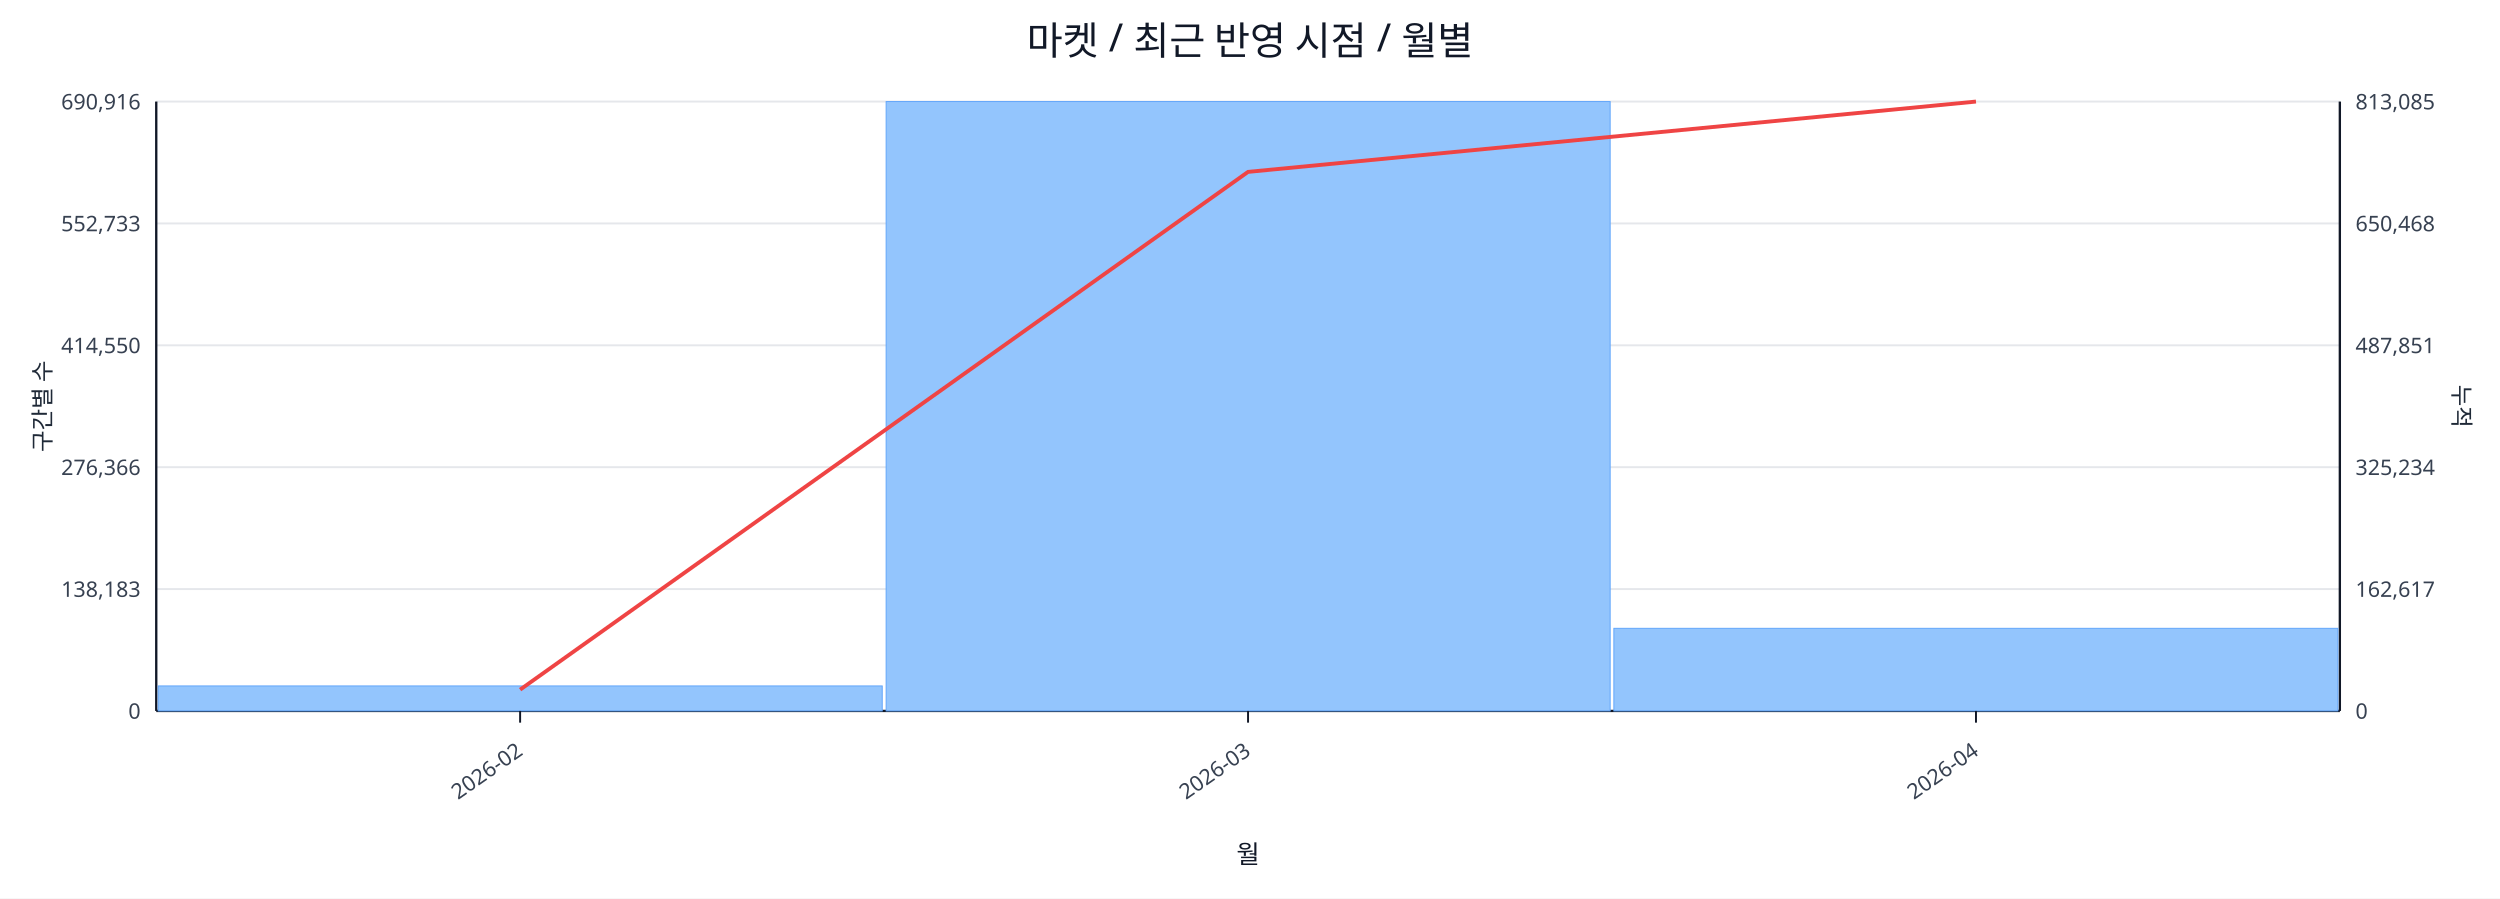
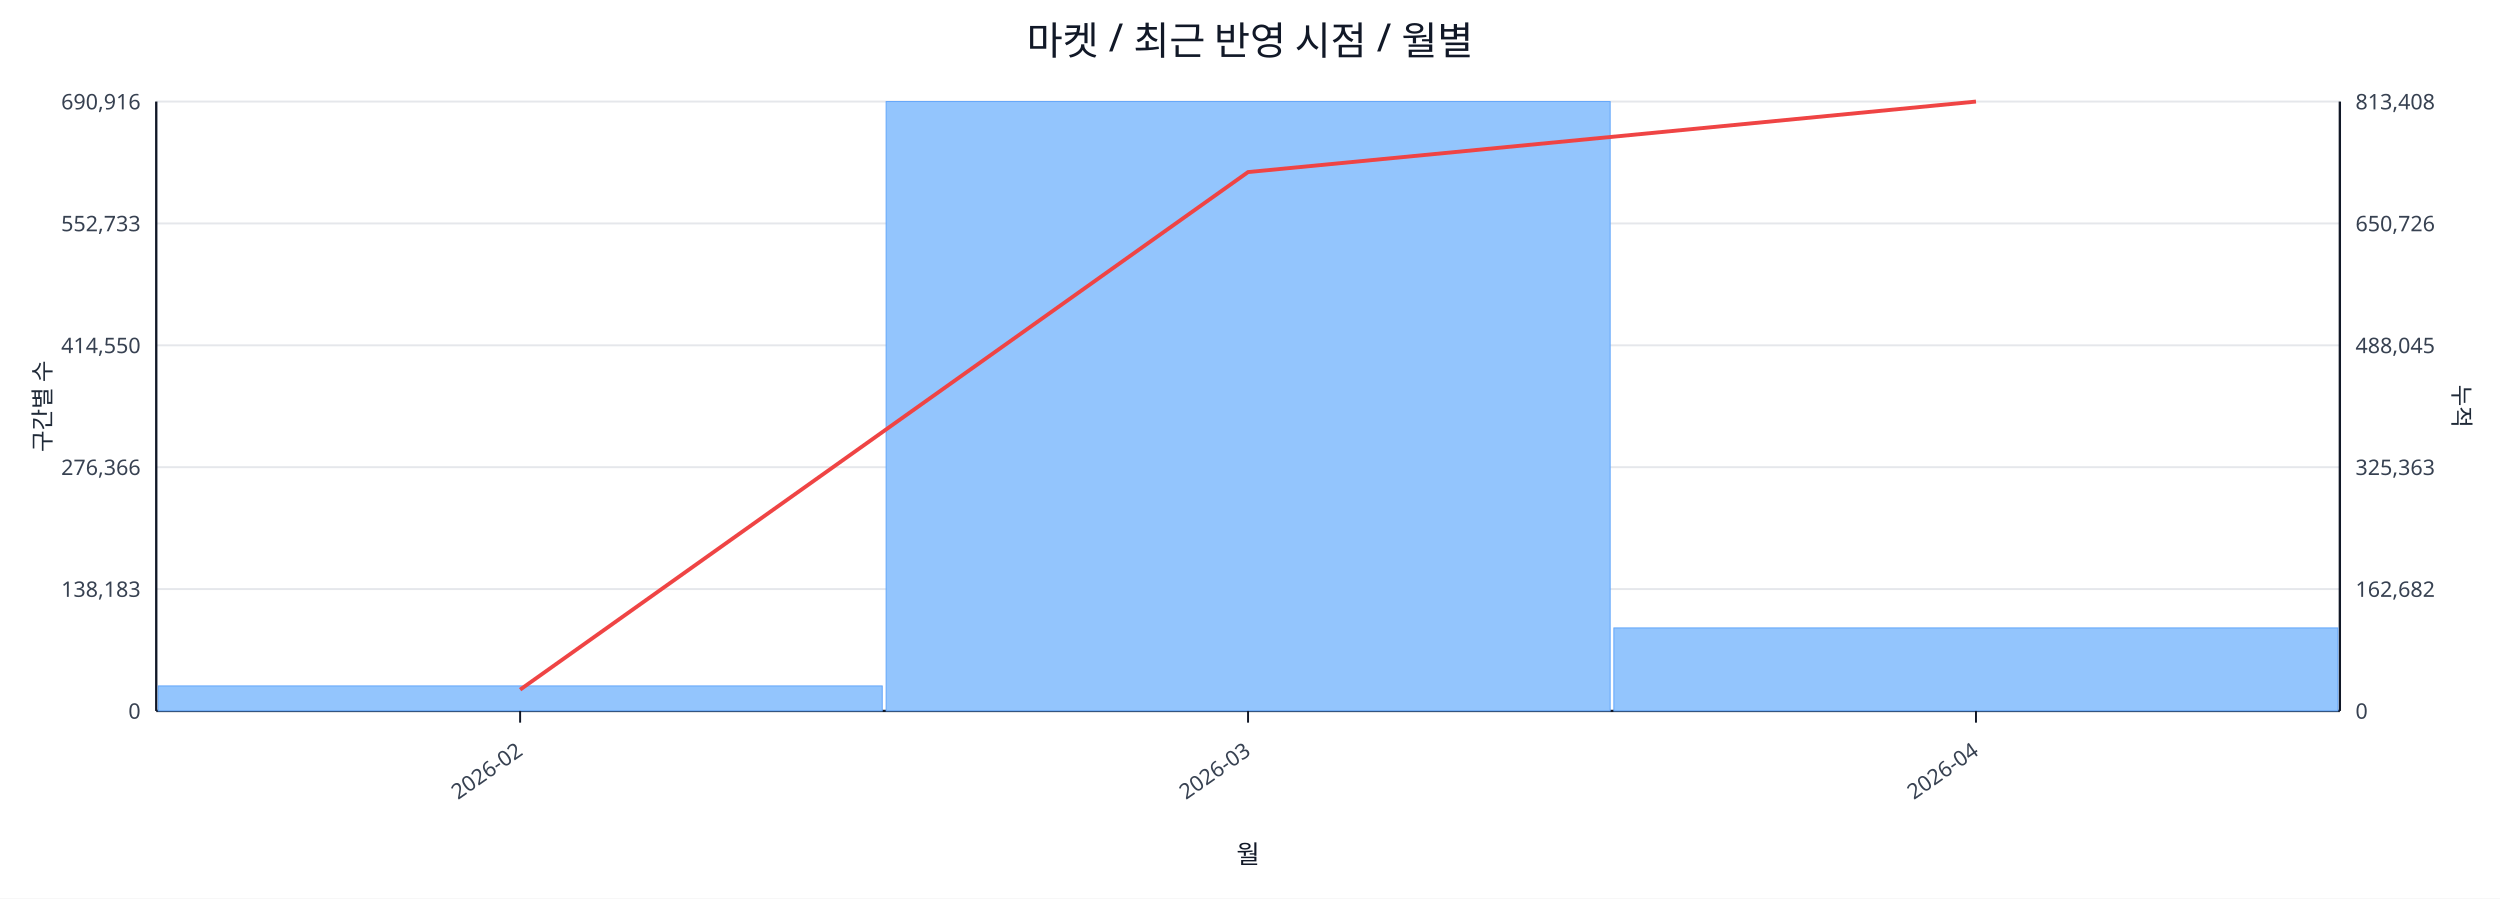
<svg xmlns="http://www.w3.org/2000/svg" width="1280" height="460" viewBox="0 0 1280 460">
  <rect x="0" y="0" width="100%" height="100%" fill="#ffffff" />
  <text x="640.0" y="28" font-size="20" text-anchor="middle" font-family="sans-serif" fill="#111827">마켓 / 최근 반영 시점 / 월별</text>
  <line x1="80.0" y1="52.0" x2="1198.0" y2="52.0" stroke="#e5e7eb" stroke-width="1" />
  <text x="72.0" y="56.0" font-size="11" text-anchor="end" font-family="sans-serif" fill="#374151">690,916</text>
-   <text x="1206.0" y="56.0" font-size="11" text-anchor="start" font-family="sans-serif" fill="#374151">813,085</text>
+   <text x="1206.0" y="56.0" font-size="11" text-anchor="start" font-family="sans-serif" fill="#374151">813,408</text>
  <line x1="80.0" y1="114.4" x2="1198.0" y2="114.4" stroke="#e5e7eb" stroke-width="1" />
  <text x="72.0" y="118.4" font-size="11" text-anchor="end" font-family="sans-serif" fill="#374151">552,733</text>
-   <text x="1206.0" y="118.4" font-size="11" text-anchor="start" font-family="sans-serif" fill="#374151">650,468</text>
+   <text x="1206.0" y="118.4" font-size="11" text-anchor="start" font-family="sans-serif" fill="#374151">650,726</text>
  <line x1="80.0" y1="176.8" x2="1198.0" y2="176.8" stroke="#e5e7eb" stroke-width="1" />
  <text x="72.0" y="180.8" font-size="11" text-anchor="end" font-family="sans-serif" fill="#374151">414,550</text>
-   <text x="1206.0" y="180.8" font-size="11" text-anchor="start" font-family="sans-serif" fill="#374151">487,851</text>
+   <text x="1206.0" y="180.8" font-size="11" text-anchor="start" font-family="sans-serif" fill="#374151">488,045</text>
  <line x1="80.0" y1="239.2" x2="1198.0" y2="239.2" stroke="#e5e7eb" stroke-width="1" />
  <text x="72.0" y="243.2" font-size="11" text-anchor="end" font-family="sans-serif" fill="#374151">276,366</text>
-   <text x="1206.0" y="243.2" font-size="11" text-anchor="start" font-family="sans-serif" fill="#374151">325,234</text>
+   <text x="1206.0" y="243.2" font-size="11" text-anchor="start" font-family="sans-serif" fill="#374151">325,363</text>
  <line x1="80.0" y1="301.6" x2="1198.0" y2="301.6" stroke="#e5e7eb" stroke-width="1" />
  <text x="72.0" y="305.6" font-size="11" text-anchor="end" font-family="sans-serif" fill="#374151">138,183</text>
-   <text x="1206.0" y="305.6" font-size="11" text-anchor="start" font-family="sans-serif" fill="#374151">162,617</text>
+   <text x="1206.0" y="305.6" font-size="11" text-anchor="start" font-family="sans-serif" fill="#374151">162,682</text>
  <line x1="80.0" y1="364.0" x2="1198.0" y2="364.0" stroke="#e5e7eb" stroke-width="1" />
  <text x="72.0" y="368.0" font-size="11" text-anchor="end" font-family="sans-serif" fill="#374151">0</text>
  <text x="1206.0" y="368.0" font-size="11" text-anchor="start" font-family="sans-serif" fill="#374151">0</text>
  <line x1="80.0" y1="364.0" x2="1198.0" y2="364.0" stroke="#111827" stroke-width="1.2" />
  <line x1="80.0" y1="52.0" x2="80.0" y2="364.0" stroke="#111827" stroke-width="1.2" />
  <line x1="1198.0" y1="52.0" x2="1198.0" y2="364.0" stroke="#111827" stroke-width="1.2" />
  <rect x="81.0" y="351.2" width="370.7" height="12.8" fill="#93c5fd" stroke="#60a5fa" stroke-width="0.5" />
  <rect x="453.7" y="52.0" width="370.7" height="312.0" fill="#93c5fd" stroke="#60a5fa" stroke-width="0.5" />
-   <rect x="826.3" y="321.7" width="370.7" height="42.3" fill="#93c5fd" stroke="#60a5fa" stroke-width="0.5" />
-   <polyline fill="none" stroke="#ef4444" stroke-width="2" points="266.3,353.1 639.0,88.0 1011.7,52.0" />
+   <rect x="826.3" y="321.5" width="370.7" height="42.5" fill="#93c5fd" stroke="#60a5fa" stroke-width="0.5" />
+   <polyline fill="none" stroke="#ef4444" stroke-width="2" points="266.3,353.1 639.0,88.1 1011.7,52.0" />
  <line x1="266.3" y1="364.0" x2="266.3" y2="370.0" stroke="#111827" stroke-width="1" />
  <text x="268.3" y="386.0" font-size="11" text-anchor="end" transform="rotate(-35 268.3 386.0)" font-family="sans-serif" fill="#374151">2026-02</text>
  <line x1="639.0" y1="364.0" x2="639.0" y2="370.0" stroke="#111827" stroke-width="1" />
  <text x="641.0" y="386.0" font-size="11" text-anchor="end" transform="rotate(-35 641.0 386.0)" font-family="sans-serif" fill="#374151">2026-03</text>
  <line x1="1011.7" y1="364.0" x2="1011.7" y2="370.0" stroke="#111827" stroke-width="1" />
  <text x="1013.7" y="386.0" font-size="11" text-anchor="end" transform="rotate(-35 1013.7 386.0)" font-family="sans-serif" fill="#374151">2026-04</text>
  <text x="26" y="208.0" font-size="12" transform="rotate(-90 26 208.0)" text-anchor="middle" font-family="sans-serif" fill="#1f2937">구간별 수</text>
  <text x="1256.0" y="208.0" font-size="12" transform="rotate(90 1256.0 208.0)" text-anchor="middle" font-family="sans-serif" fill="#1f2937">누적</text>
  <text x="639.0" y="442.0" font-size="13" text-anchor="middle" font-family="sans-serif" fill="#111827">월</text>
</svg>
